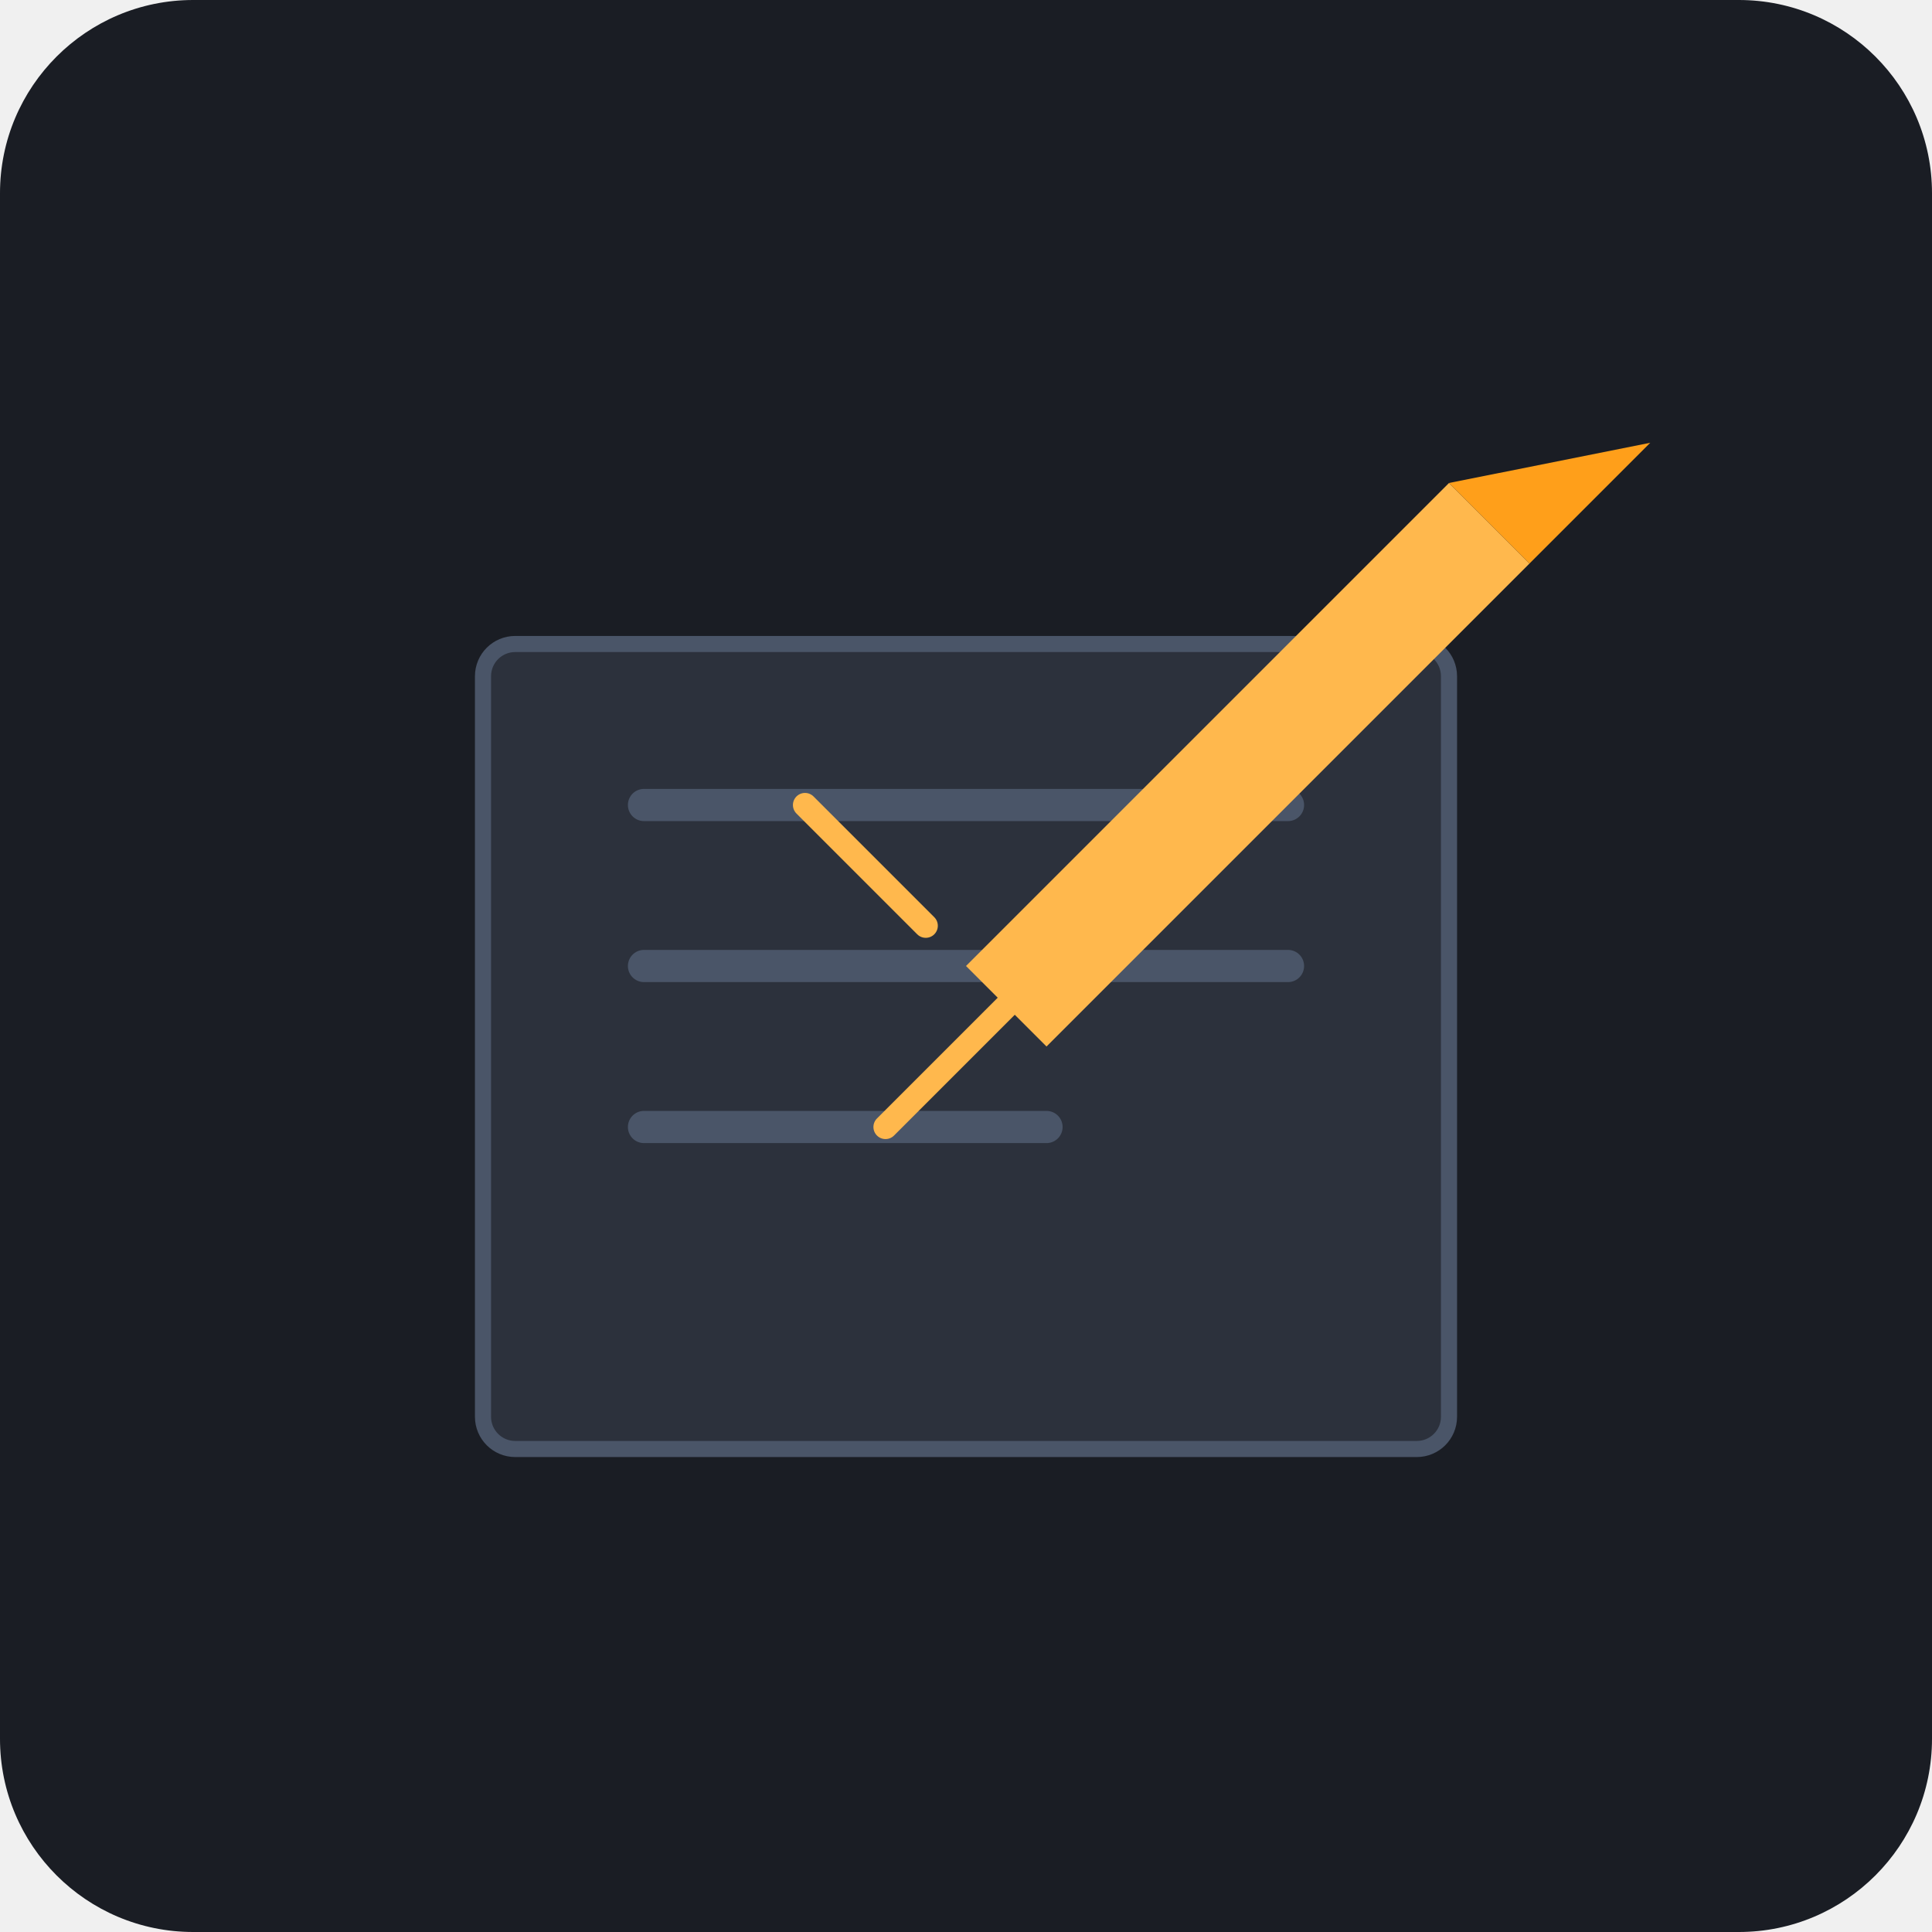
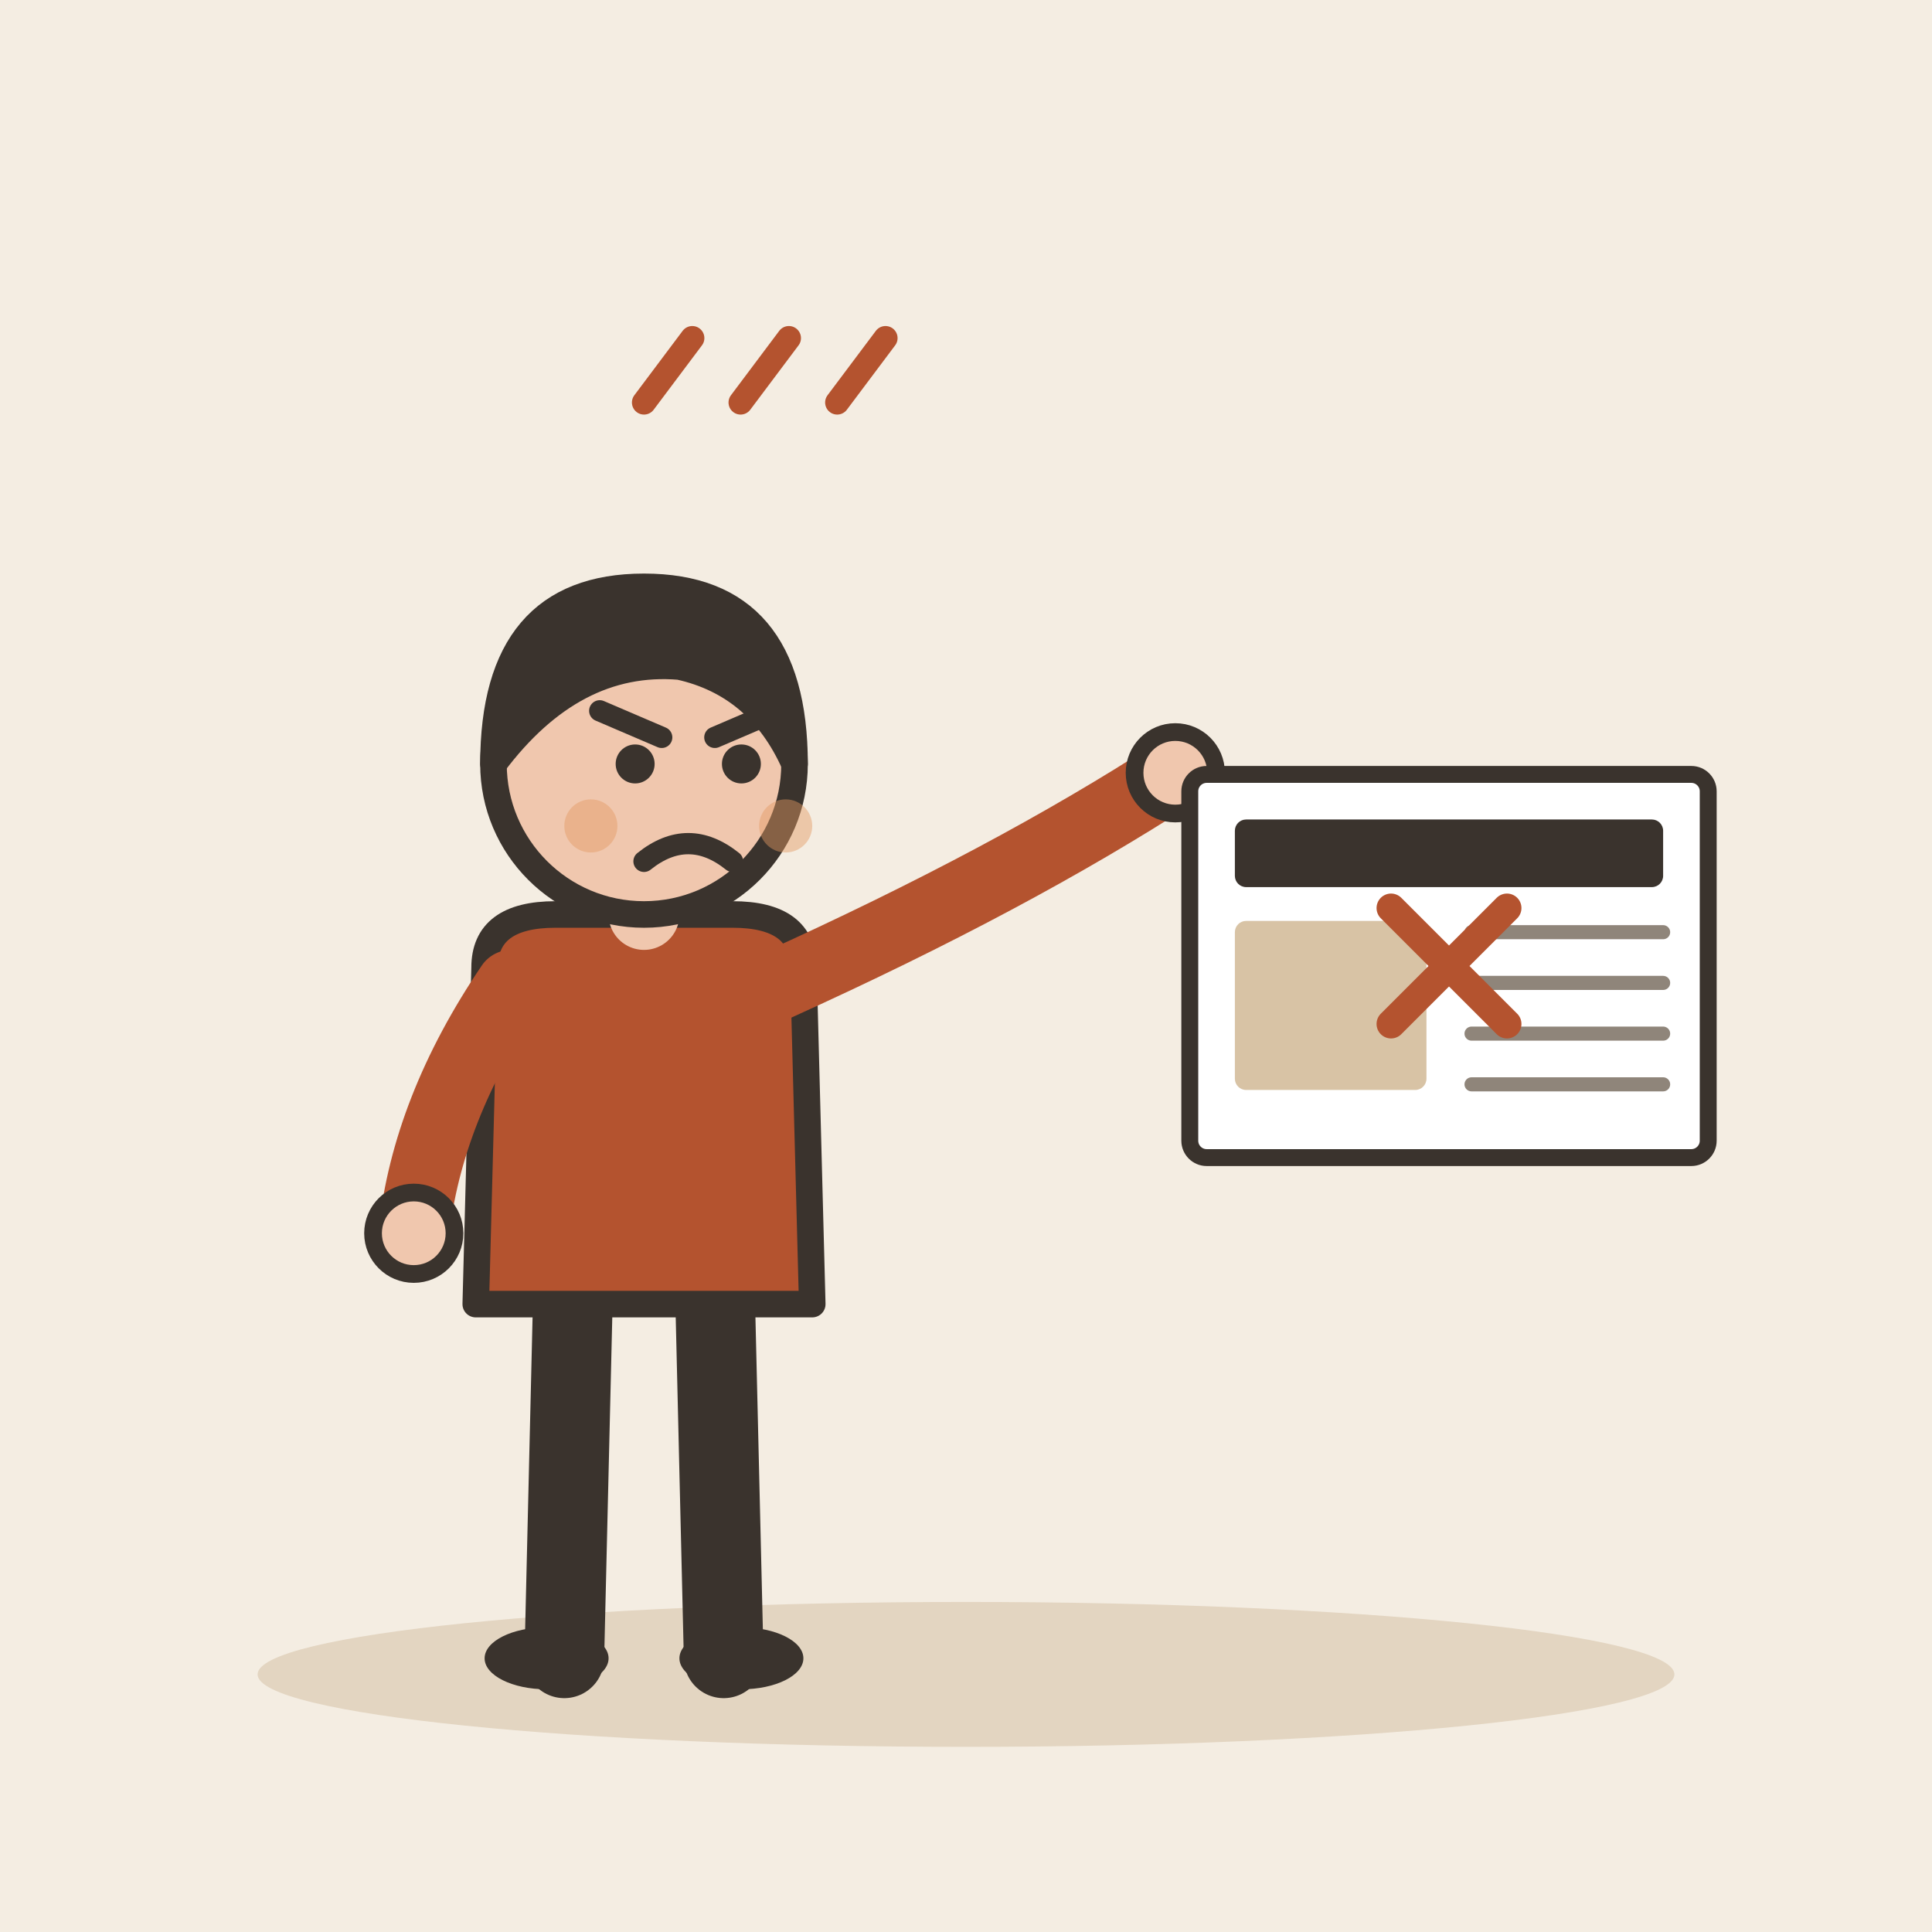
- <svg xmlns="http://www.w3.org/2000/svg" viewBox="0 0 240 240">
-   <rect width="240" height="240" rx="24" fill="#1A1D24" />
-   <rect x="60" y="80" width="120" height="100" rx="4" fill="#2C313C" stroke="#4A5568" stroke-width="2" />
-   <line x1="80" y1="100" x2="160" y2="100" stroke="#4A5568" stroke-width="4" stroke-linecap="round" />
-   <line x1="80" y1="120" x2="160" y2="120" stroke="#4A5568" stroke-width="4" stroke-linecap="round" />
-   <line x1="80" y1="140" x2="130" y2="140" stroke="#4A5568" stroke-width="4" stroke-linecap="round" />
-   <path d="M180 60 L120 120 L130 130 L190 70 Z" fill="#FFB84D" />
-   <path d="M180 60 L190 70 L205 55 Z" fill="#FF9F1A" />
-   <line x1="115" y1="115" x2="100" y2="100" stroke="#FFB84D" stroke-width="3" stroke-linecap="round" />
-   <line x1="125" y1="125" x2="110" y2="140" stroke="#FFB84D" stroke-width="3" stroke-linecap="round" />
+ <svg xmlns="http://www.w3.org/2000/svg" viewBox="0 0 240 240" data-style="editorial">
+   <rect width="240" height="240" fill="#F4EDE2" />
+   <ellipse cx="120" cy="208" rx="88" ry="9" fill="#E3D5C1" />
+   <g transform="translate(80 206) scale(1.1 1.1)">
+     <path d="M-8 -42L-9 0" stroke="#3A332D" stroke-width="9" stroke-linecap="round" fill="none" />
+     <path d="M8 -42L9 0" stroke="#3A332D" stroke-width="9" stroke-linecap="round" fill="none" />
+     <ellipse cx="-11" cy="0" rx="7" ry="3.5" fill="#3A332D" />
+     <ellipse cx="11" cy="0" rx="7" ry="3.5" fill="#3A332D" />
+     <path d="M-18 -78Q-18 -84 -10 -84L10 -84Q18 -84 18 -78L19 -40L-19 -40Z" fill="#B4532F" stroke="#3A332D" stroke-width="3" stroke-linecap="round" stroke-linejoin="round" />
+     <path d="M-15 -76Q-24.5 -62 -26 -48" fill="none" stroke="#B4532F" stroke-width="8" stroke-linecap="round" stroke-linejoin="round" />
+     <circle cx="-26" cy="-48" r="4.6" fill="#F0C7AE" stroke="#3A332D" stroke-linecap="round" stroke-linejoin="round" stroke-width="2" />
+     <path d="M15 -76Q41.5 -88 60 -100" fill="none" stroke="#B4532F" stroke-width="8" stroke-linecap="round" stroke-linejoin="round" />
+     <circle cx="60" cy="-100" r="4.6" fill="#F0C7AE" stroke="#3A332D" stroke-linecap="round" stroke-linejoin="round" stroke-width="2" />
+     <path d="M0 -84L0 -88" stroke="#F0C7AE" stroke-width="8" stroke-linecap="round" fill="none" />
+     <circle cx="0" cy="-101" r="17" fill="#F0C7AE" stroke="#3A332D" stroke-width="3" stroke-linecap="round" stroke-linejoin="round" />
+     <path d="M-17 -101Q-17 -121 0 -121Q17 -121 17 -101Q13 -110 4 -112Q-8 -113 -17 -101Z" fill="#3A332D" stroke="#3A332D" stroke-width="3" stroke-linecap="round" stroke-linejoin="round" />
+     <circle cx="-1" cy="-101" r="2.2" fill="#3A332D" />
+     <circle cx="11" cy="-101" r="2.2" fill="#3A332D" />
+     <path d="M-5 -107L2 -104" fill="none" stroke="#3A332D" stroke-width="2.4" stroke-linecap="round" stroke-linejoin="round" />
+     <path d="M15 -107L8 -104" fill="none" stroke="#3A332D" stroke-width="2.4" stroke-linecap="round" stroke-linejoin="round" />
+     <path d="M0 -90Q5 -94 10 -90" fill="none" stroke="#3A332D" stroke-width="2.4" stroke-linecap="round" stroke-linejoin="round" />
+     <circle cx="-6" cy="-94" r="3" fill="#E39A62" opacity="0.45" />
+     <circle cx="16" cy="-94" r="3" fill="#E39A62" opacity="0.45" />
+   </g>
+   <g transform="translate(180 120) scale(0.7 0.7)">
+     <rect x="-46" y="-34" width="92" height="68" rx="3" fill="#FFFFFF" stroke="#3A332D" stroke-width="3" stroke-linecap="round" stroke-linejoin="round" />
+     <rect x="-38" y="-26" width="76" height="12" rx="2" fill="#3A332D" />
+     <rect x="-38" y="-8" width="34" height="30" rx="2" fill="#D8C3A5" />
+     <path d="M4 -6L38 -6" stroke="#8F857A" stroke-width="2.5" stroke-linecap="round" fill="none" />
+     <path d="M4 3L38 3" stroke="#8F857A" stroke-width="2.5" stroke-linecap="round" fill="none" />
+     <path d="M4 12L38 12" stroke="#8F857A" stroke-width="2.5" stroke-linecap="round" fill="none" />
+     <path d="M4 21L38 21" stroke="#8F857A" stroke-width="2.5" stroke-linecap="round" fill="none" />
+   </g>
+   <g transform="translate(180 120) scale(0.6 0.6)">
+     <path d="M-12 -12L12 12M12 -12L-12 12" fill="none" stroke="#B4532F" stroke-width="6" stroke-linecap="round" stroke-linejoin="round" />
+   </g>
+   <path d="M80 50l6 -8" fill="none" stroke="#B4532F" stroke-width="3" stroke-linecap="round" stroke-linejoin="round" />
+   <path d="M92 50l6 -8" fill="none" stroke="#B4532F" stroke-width="3" stroke-linecap="round" stroke-linejoin="round" />
+   <path d="M104 50l6 -8" fill="none" stroke="#B4532F" stroke-width="3" stroke-linecap="round" stroke-linejoin="round" />
</svg>
